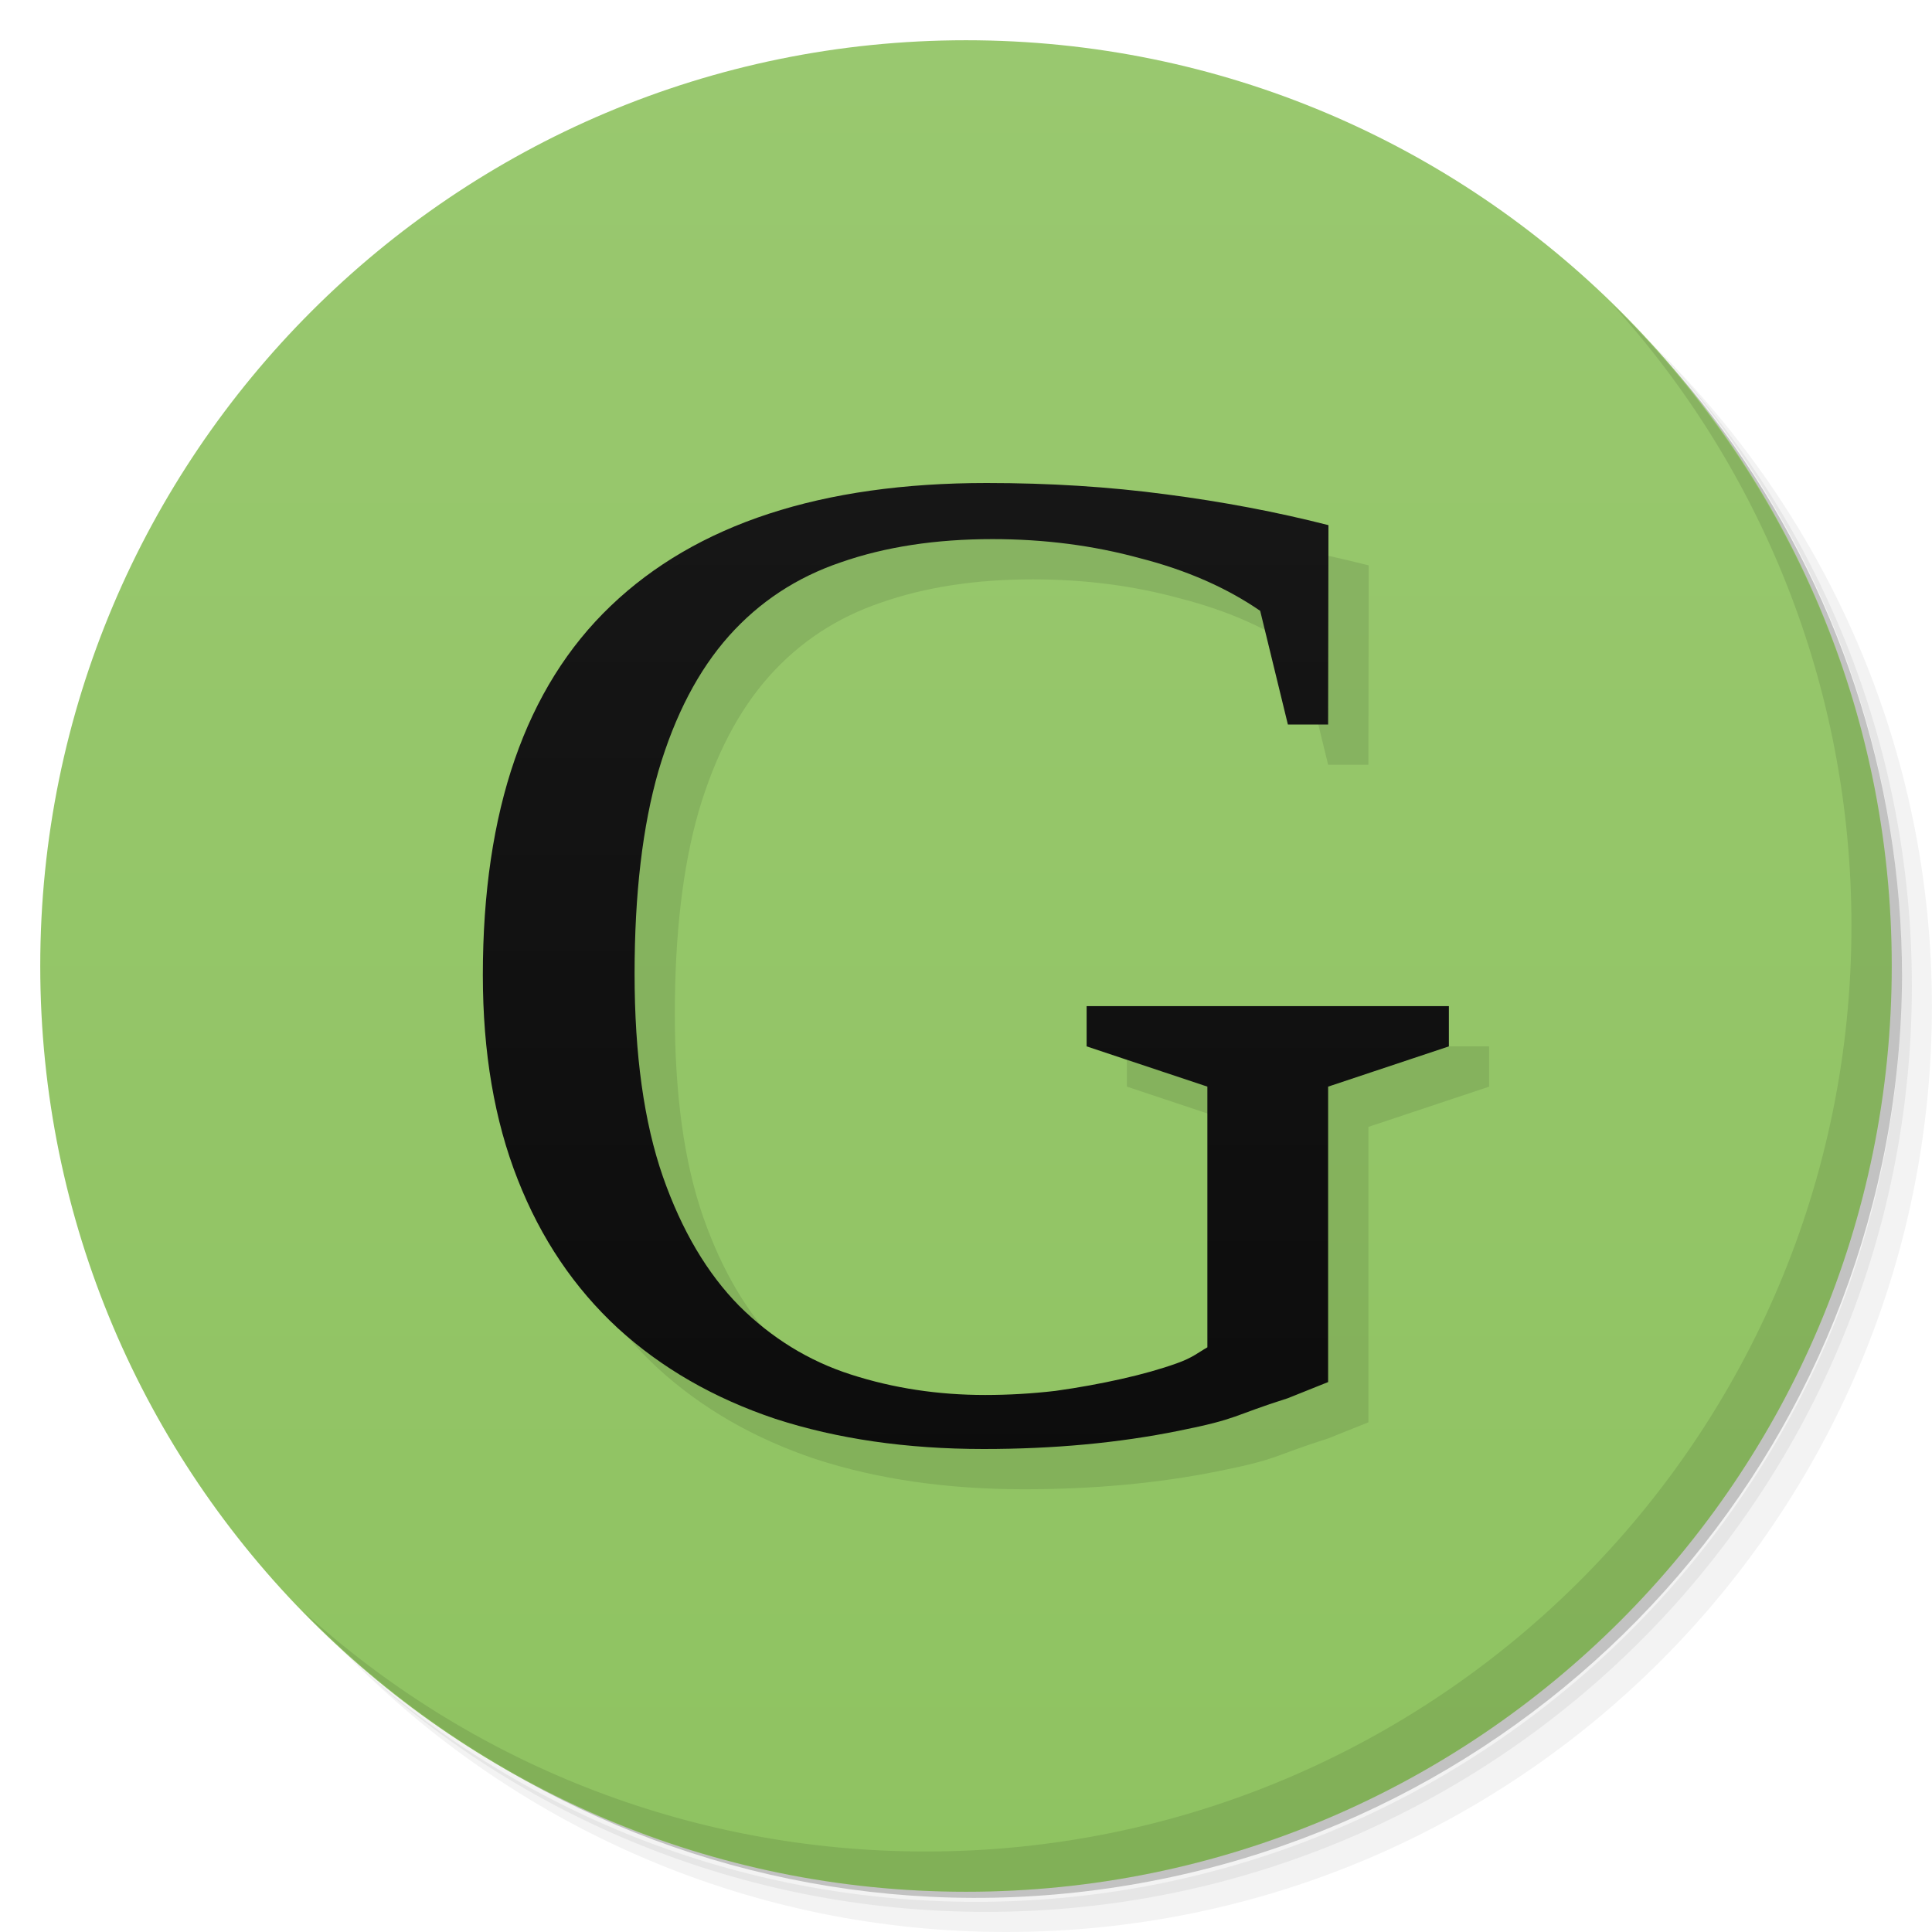
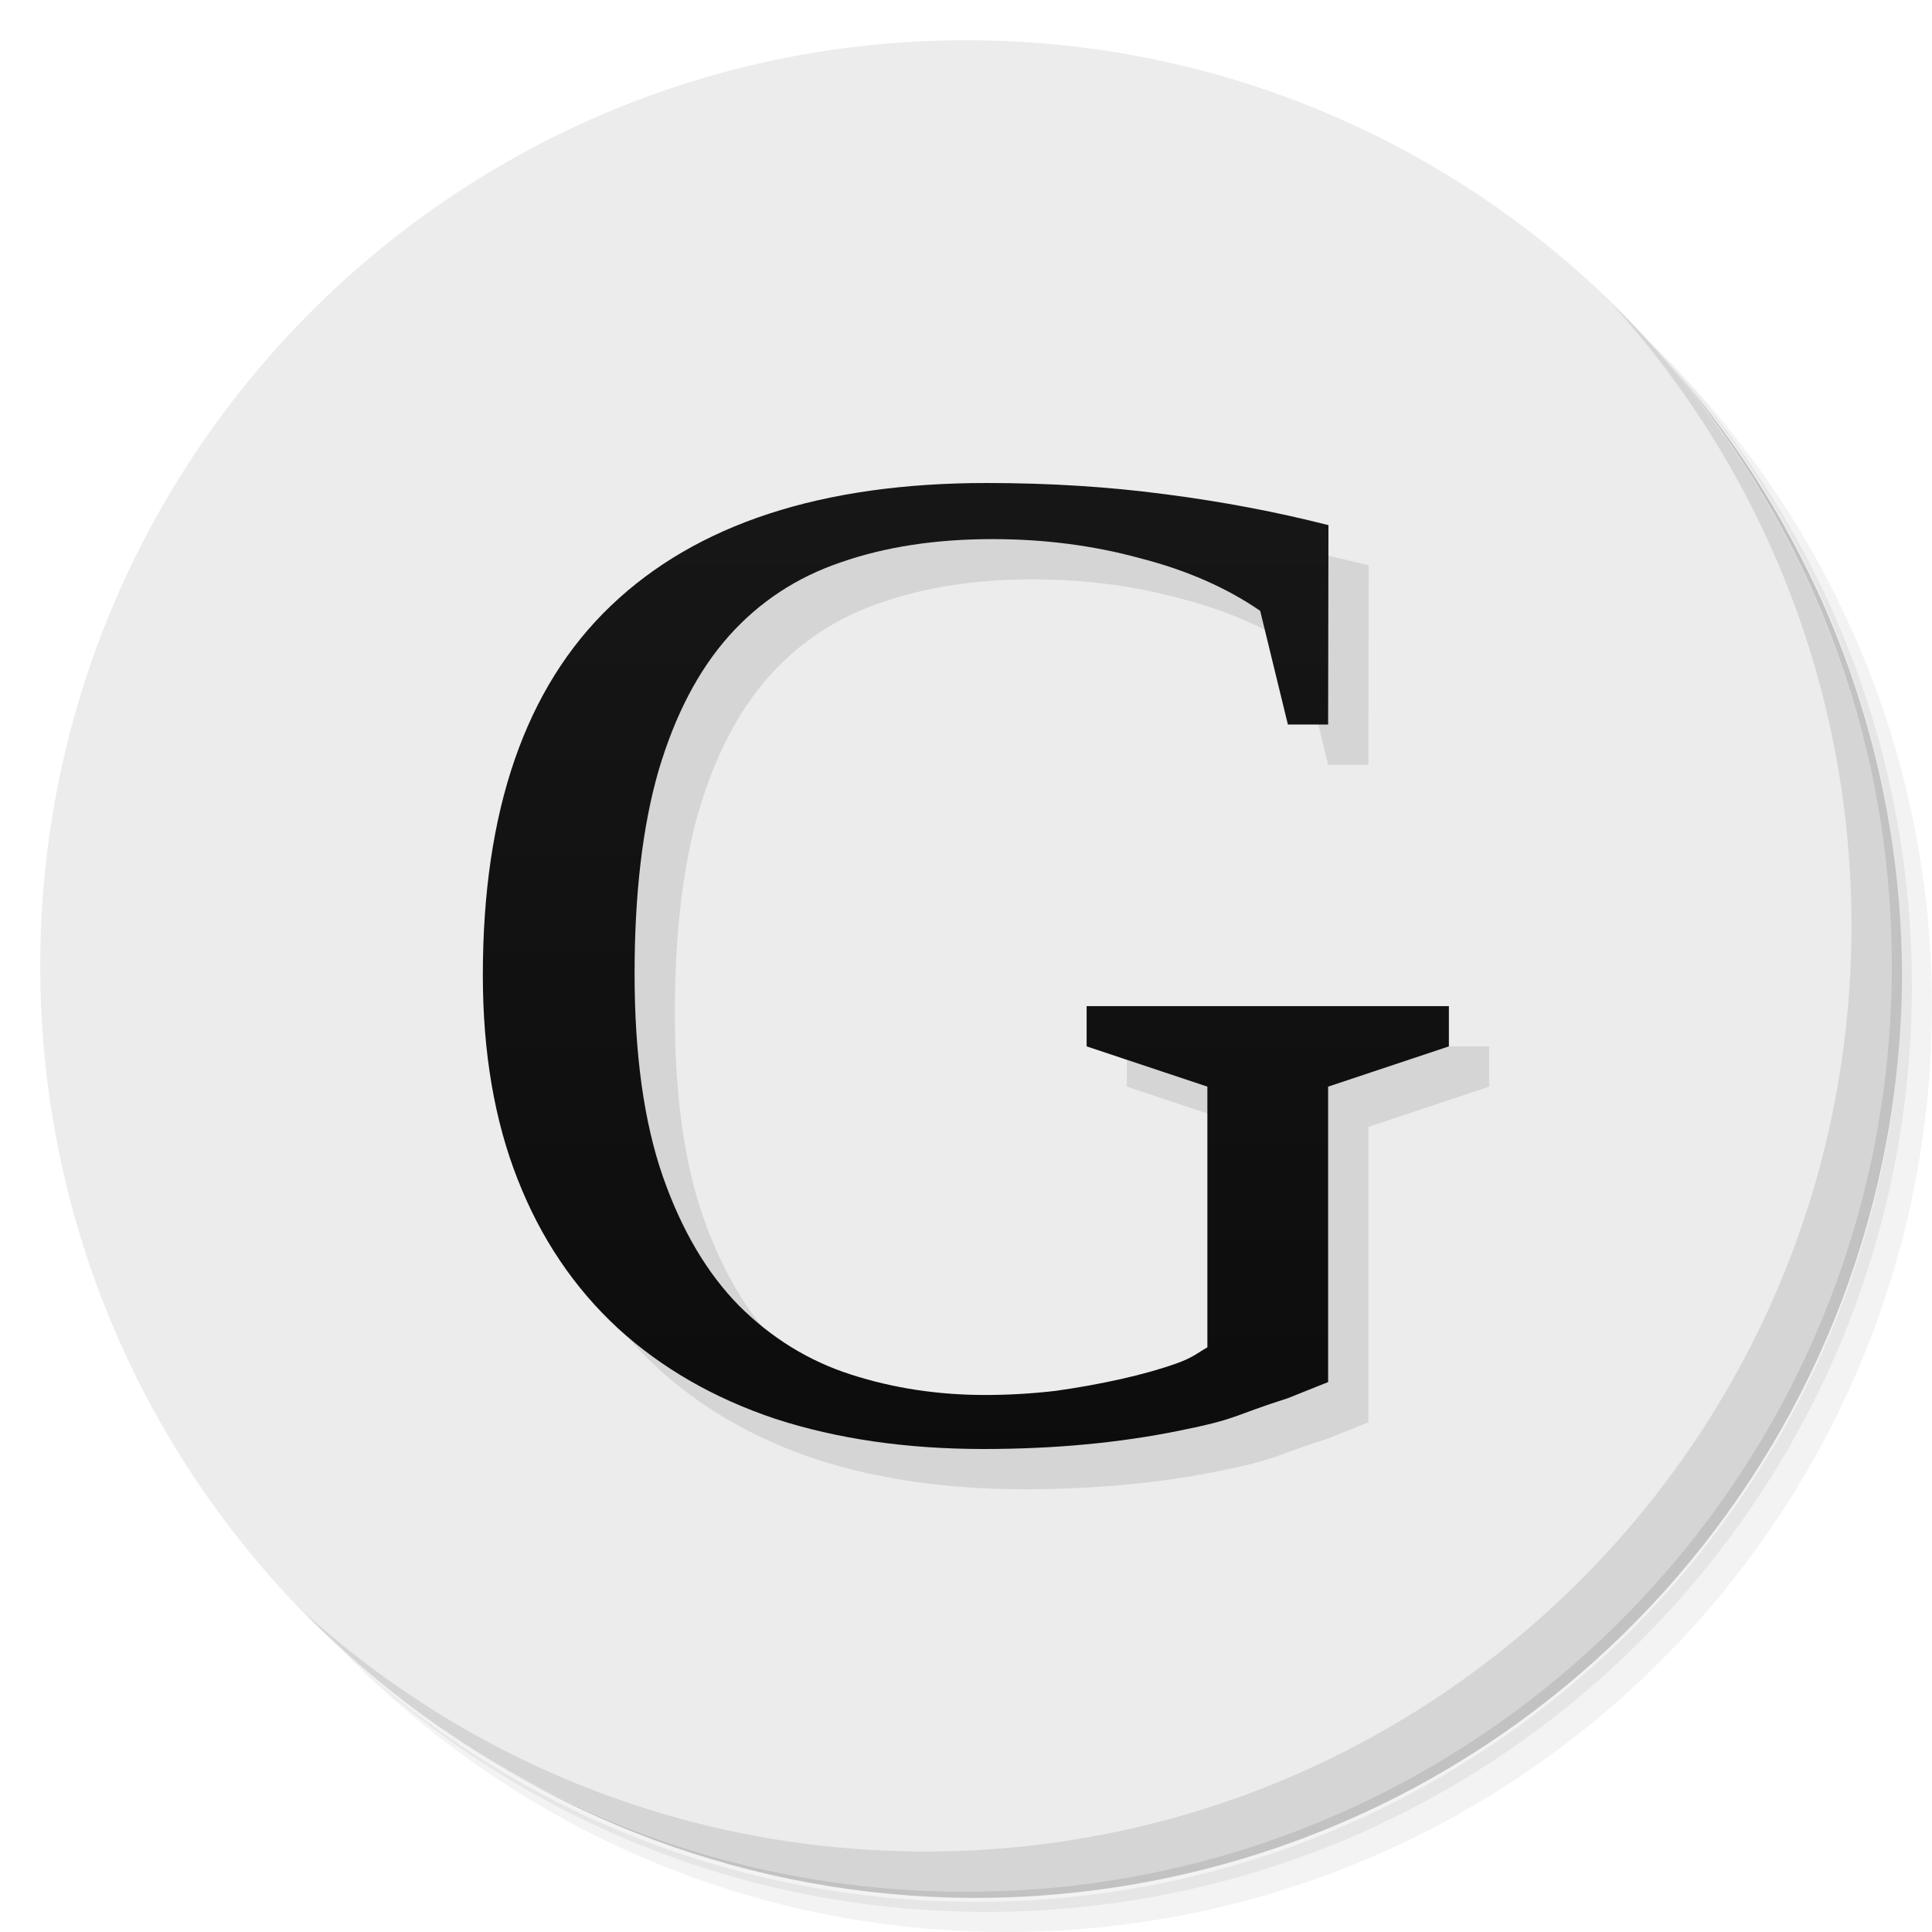
- <svg xmlns="http://www.w3.org/2000/svg" viewBox="0 0 48 48">
-   <defs>
+ <svg xmlns="http://www.w3.org/2000/svg" viewBox="0 0 48 48" id="svg2" version="1.1">
+   <defs id="defs4">
    <linearGradient id="linearGradient3764" x1="1" x2="47" gradientUnits="userSpaceOnUse" gradientTransform="matrix(0,-1,1,0,-1.5e-6,48)">
-       <stop style="stop-color:#8fc361;stop-opacity:1" />
-       <stop offset="1" style="stop-color:#99c86f;stop-opacity:1" />
+       <stop style="stop-color:#8fc361;stop-opacity:1" id="stop7" />
+       <stop offset="1" style="stop-color:#99c86f;stop-opacity:1" id="stop9" />
    </linearGradient>
    <linearGradient id="linear0" gradientUnits="userSpaceOnUse" y1="81.38" x2="0" y2="21.384" gradientTransform="matrix(0.620285,0,0,0.6,-6.156983,-7.199999)">
-       <stop style="stop-color:#0a0a0a;stop-opacity:1" />
-       <stop offset="1" style="stop-color:#191919;stop-opacity:1" />
+       <stop style="stop-color:#0a0a0a;stop-opacity:1" id="stop12" />
+       <stop offset="1" style="stop-color:#191919;stop-opacity:1" id="stop14" />
    </linearGradient>
  </defs>
-   <g>
-     <path d="m 36.31 5 c 5.859 4.062 9.688 10.831 9.688 18.5 c 0 12.426 -10.07 22.5 -22.5 22.5 c -7.669 0 -14.438 -3.828 -18.5 -9.688 c 1.037 1.822 2.306 3.499 3.781 4.969 c 4.085 3.712 9.514 5.969 15.469 5.969 c 12.703 0 23 -10.298 23 -23 c 0 -5.954 -2.256 -11.384 -5.969 -15.469 c -1.469 -1.475 -3.147 -2.744 -4.969 -3.781 z m 4.969 3.781 c 3.854 4.113 6.219 9.637 6.219 15.719 c 0 12.703 -10.297 23 -23 23 c -6.081 0 -11.606 -2.364 -15.719 -6.219 c 4.16 4.144 9.883 6.719 16.219 6.719 c 12.703 0 23 -10.298 23 -23 c 0 -6.335 -2.575 -12.06 -6.719 -16.219 z" style="opacity:0.05" />
-     <path d="m 41.28 8.781 c 3.712 4.085 5.969 9.514 5.969 15.469 c 0 12.703 -10.297 23 -23 23 c -5.954 0 -11.384 -2.256 -15.469 -5.969 c 4.113 3.854 9.637 6.219 15.719 6.219 c 12.703 0 23 -10.298 23 -23 c 0 -6.081 -2.364 -11.606 -6.219 -15.719 z" style="opacity:0.1" />
-     <path d="m 31.25 2.375 c 8.615 3.154 14.75 11.417 14.75 21.13 c 0 12.426 -10.07 22.5 -22.5 22.5 c -9.708 0 -17.971 -6.135 -21.12 -14.75 a 23 23 0 0 0 44.875 -7 a 23 23 0 0 0 -16 -21.875 z" style="opacity:0.2" />
+   <g id="g16">
+     <path d="m 36.31 5 c 5.859 4.062 9.688 10.831 9.688 18.5 c 0 12.426 -10.07 22.5 -22.5 22.5 c -7.669 0 -14.438 -3.828 -18.5 -9.688 c 1.037 1.822 2.306 3.499 3.781 4.969 c 4.085 3.712 9.514 5.969 15.469 5.969 c 12.703 0 23 -10.298 23 -23 c 0 -5.954 -2.256 -11.384 -5.969 -15.469 c -1.469 -1.475 -3.147 -2.744 -4.969 -3.781 z m 4.969 3.781 c 3.854 4.113 6.219 9.637 6.219 15.719 c 0 12.703 -10.297 23 -23 23 c -6.081 0 -11.606 -2.364 -15.719 -6.219 c 4.16 4.144 9.883 6.719 16.219 6.719 c 12.703 0 23 -10.298 23 -23 c 0 -6.335 -2.575 -12.06 -6.719 -16.219 z" style="opacity:0.05" id="path18" />
+     <path d="m 41.28 8.781 c 3.712 4.085 5.969 9.514 5.969 15.469 c 0 12.703 -10.297 23 -23 23 c -5.954 0 -11.384 -2.256 -15.469 -5.969 c 4.113 3.854 9.637 6.219 15.719 6.219 c 12.703 0 23 -10.298 23 -23 c 0 -6.081 -2.364 -11.606 -6.219 -15.719 z" style="opacity:0.1" id="path20" />
+     <path d="m 31.25 2.375 c 8.615 3.154 14.75 11.417 14.75 21.13 c 0 12.426 -10.07 22.5 -22.5 22.5 c -9.708 0 -17.971 -6.135 -21.12 -14.75 a 23 23 0 0 0 44.875 -7 a 23 23 0 0 0 -16 -21.875 z" style="opacity:0.2" id="path22" />
  </g>
-   <g>
-     <path d="m 24 1 c 12.703 0 23 10.297 23 23 c 0 12.703 -10.297 23 -23 23 -12.703 0 -23 -10.297 -23 -23 0 -12.703 10.297 -23 23 -23 z" style="fill:url(#linearGradient3764);fill-opacity:1" />
+   <g id="g24" style="fill:#ececec;fill-opacity:1">
+     <path d="m 24 1 c 12.703 0 23 10.297 23 23 c 0 12.703 -10.297 23 -23 23 -12.703 0 -23 -10.297 -23 -23 0 -12.703 10.297 -23 23 -23 z" style="fill:#ececec;fill-opacity:1" id="path26" />
  </g>
-   <g>
-     <g>
-       <g transform="translate(1,1)">
-         <g style="opacity:0.1">
-           <g>
-             <path d="m 31.996 34.738 c -1.395 0.441 -1.203 0.508 -2.707 0.809 c -1.504 0.305 -3.121 0.453 -4.852 0.453 c -1.91 0 -3.637 -0.25 -5.176 -0.75 c -1.527 -0.512 -2.828 -1.262 -3.91 -2.25 c -1.082 -1 -1.914 -2.23 -2.488 -3.695 c -0.578 -1.465 -0.867 -3.156 -0.867 -5.078 c 0 -4.094 1.059 -7.148 3.176 -9.172 c 2.125 -2.035 5.238 -3.055 9.34 -3.055 c 1.563 0 3.047 0.094 4.453 0.281 c 1.418 0.184 2.766 0.441 4.04 0.766 l -0.008 4.953 l -1 0 l -0.688 -2.824 c -0.828 -0.57 -1.828 -1.012 -2.992 -1.309 c -1.156 -0.316 -2.375 -0.473 -3.66 -0.473 c -1.406 0 -2.664 0.191 -3.77 0.578 c -1.094 0.371 -2.02 0.98 -2.777 1.828 c -0.758 0.852 -1.34 1.965 -1.75 3.352 c -0.395 1.371 -0.594 3.051 -0.594 5.04 c 0 2.01 0.234 3.691 0.703 5.04 c 0.469 1.34 1.102 2.406 1.895 3.211 c 0.805 0.801 1.73 1.371 2.777 1.707 c 1.055 0.34 2.168 0.508 3.336 0.508 c 0.586 0 1.172 -0.035 1.746 -0.102 c 0.59 -0.082 1.137 -0.184 1.641 -0.297 c 0.52 -0.117 0.977 -0.246 1.371 -0.387 c 0.398 -0.141 0.535 -0.27 0.762 -0.398 l 0 -6.477 l -3 -1 l 0 -1 l 9 0 l 0 1 l -3 1 l 0 7.34" style="fill:#000;stroke:none;fill-rule:nonzero" />
+   <g id="g28">
+     <g id="g30">
+       <g transform="translate(1,1)" id="g32">
+         <g style="opacity:0.1" id="g34">
+           <g id="g36">
+             <path d="m 31.996 34.738 c -1.395 0.441 -1.203 0.508 -2.707 0.809 c -1.504 0.305 -3.121 0.453 -4.852 0.453 c -1.91 0 -3.637 -0.25 -5.176 -0.75 c -1.527 -0.512 -2.828 -1.262 -3.91 -2.25 c -1.082 -1 -1.914 -2.23 -2.488 -3.695 c -0.578 -1.465 -0.867 -3.156 -0.867 -5.078 c 0 -4.094 1.059 -7.148 3.176 -9.172 c 2.125 -2.035 5.238 -3.055 9.34 -3.055 c 1.563 0 3.047 0.094 4.453 0.281 c 1.418 0.184 2.766 0.441 4.04 0.766 l -0.008 4.953 l -1 0 l -0.688 -2.824 c -0.828 -0.57 -1.828 -1.012 -2.992 -1.309 c -1.156 -0.316 -2.375 -0.473 -3.66 -0.473 c -1.406 0 -2.664 0.191 -3.77 0.578 c -1.094 0.371 -2.02 0.98 -2.777 1.828 c -0.758 0.852 -1.34 1.965 -1.75 3.352 c -0.395 1.371 -0.594 3.051 -0.594 5.04 c 0 2.01 0.234 3.691 0.703 5.04 c 0.469 1.34 1.102 2.406 1.895 3.211 c 0.805 0.801 1.73 1.371 2.777 1.707 c 1.055 0.34 2.168 0.508 3.336 0.508 c 0.586 0 1.172 -0.035 1.746 -0.102 c 0.59 -0.082 1.137 -0.184 1.641 -0.297 c 0.52 -0.117 0.977 -0.246 1.371 -0.387 c 0.398 -0.141 0.535 -0.27 0.762 -0.398 l 0 -6.477 l -3 -1 l 0 -1 l 9 0 l 0 1 l -3 1 l 0 7.34" style="fill:#000;stroke:none;fill-rule:nonzero" id="path38" />
          </g>
        </g>
      </g>
    </g>
  </g>
-   <g>
-     <g>
-       <g>
-         <path d="m 31.996 34.738 c -1.395 0.441 -1.203 0.508 -2.707 0.809 c -1.504 0.305 -3.121 0.453 -4.852 0.453 c -1.91 0 -3.637 -0.25 -5.176 -0.75 c -1.527 -0.512 -2.828 -1.262 -3.91 -2.25 c -1.082 -1 -1.914 -2.23 -2.488 -3.695 c -0.578 -1.465 -0.867 -3.156 -0.867 -5.078 c 0 -4.094 1.059 -7.148 3.176 -9.172 c 2.125 -2.035 5.238 -3.055 9.34 -3.055 c 1.563 0 3.047 0.094 4.453 0.281 c 1.418 0.184 2.766 0.441 4.04 0.766 l -0.008 4.953 l -1 0 l -0.688 -2.824 c -0.828 -0.57 -1.828 -1.012 -2.992 -1.309 c -1.156 -0.316 -2.375 -0.473 -3.66 -0.473 c -1.406 0 -2.664 0.191 -3.77 0.578 c -1.094 0.371 -2.02 0.98 -2.777 1.828 c -0.758 0.852 -1.34 1.965 -1.75 3.352 c -0.395 1.371 -0.594 3.051 -0.594 5.04 c 0 2.01 0.234 3.691 0.703 5.04 c 0.469 1.34 1.102 2.406 1.895 3.211 c 0.805 0.801 1.73 1.371 2.777 1.707 c 1.055 0.34 2.168 0.508 3.336 0.508 c 0.586 0 1.172 -0.035 1.746 -0.102 c 0.59 -0.082 1.137 -0.184 1.641 -0.297 c 0.52 -0.117 0.977 -0.246 1.371 -0.387 c 0.398 -0.141 0.535 -0.27 0.762 -0.398 l 0 -6.477 l -3 -1 l 0 -1 l 9 0 l 0 1 l -3 1 l 0 7.34" style="fill:url(#linear0);fill-opacity:1;stroke:none;fill-rule:nonzero" />
+   <g id="g40">
+     <g id="g42">
+       <g id="g44">
+         <path d="m 31.996 34.738 c -1.395 0.441 -1.203 0.508 -2.707 0.809 c -1.504 0.305 -3.121 0.453 -4.852 0.453 c -1.91 0 -3.637 -0.25 -5.176 -0.75 c -1.527 -0.512 -2.828 -1.262 -3.91 -2.25 c -1.082 -1 -1.914 -2.23 -2.488 -3.695 c -0.578 -1.465 -0.867 -3.156 -0.867 -5.078 c 0 -4.094 1.059 -7.148 3.176 -9.172 c 2.125 -2.035 5.238 -3.055 9.34 -3.055 c 1.563 0 3.047 0.094 4.453 0.281 c 1.418 0.184 2.766 0.441 4.04 0.766 l -0.008 4.953 l -1 0 l -0.688 -2.824 c -0.828 -0.57 -1.828 -1.012 -2.992 -1.309 c -1.156 -0.316 -2.375 -0.473 -3.66 -0.473 c -1.406 0 -2.664 0.191 -3.77 0.578 c -1.094 0.371 -2.02 0.98 -2.777 1.828 c -0.758 0.852 -1.34 1.965 -1.75 3.352 c -0.395 1.371 -0.594 3.051 -0.594 5.04 c 0 2.01 0.234 3.691 0.703 5.04 c 0.469 1.34 1.102 2.406 1.895 3.211 c 0.805 0.801 1.73 1.371 2.777 1.707 c 1.055 0.34 2.168 0.508 3.336 0.508 c 0.586 0 1.172 -0.035 1.746 -0.102 c 0.59 -0.082 1.137 -0.184 1.641 -0.297 c 0.52 -0.117 0.977 -0.246 1.371 -0.387 c 0.398 -0.141 0.535 -0.27 0.762 -0.398 l 0 -6.477 l -3 -1 l 0 -1 l 9 0 l 0 1 l -3 1 l 0 7.34" style="fill:url(#linear0);fill-opacity:1;stroke:none;fill-rule:nonzero" id="path46" />
      </g>
    </g>
  </g>
-   <g>
-     <path d="m 40.03 7.531 c 3.712 4.084 5.969 9.514 5.969 15.469 0 12.703 -10.297 23 -23 23 c -5.954 0 -11.384 -2.256 -15.469 -5.969 4.178 4.291 10.01 6.969 16.469 6.969 c 12.703 0 23 -10.298 23 -23 0 -6.462 -2.677 -12.291 -6.969 -16.469 z" style="opacity:0.1" />
+   <g id="g48">
+     <path d="m 40.03 7.531 c 3.712 4.084 5.969 9.514 5.969 15.469 0 12.703 -10.297 23 -23 23 c -5.954 0 -11.384 -2.256 -15.469 -5.969 4.178 4.291 10.01 6.969 16.469 6.969 c 12.703 0 23 -10.298 23 -23 0 -6.462 -2.677 -12.291 -6.969 -16.469 z" style="opacity:0.1" id="path50" />
  </g>
</svg>
